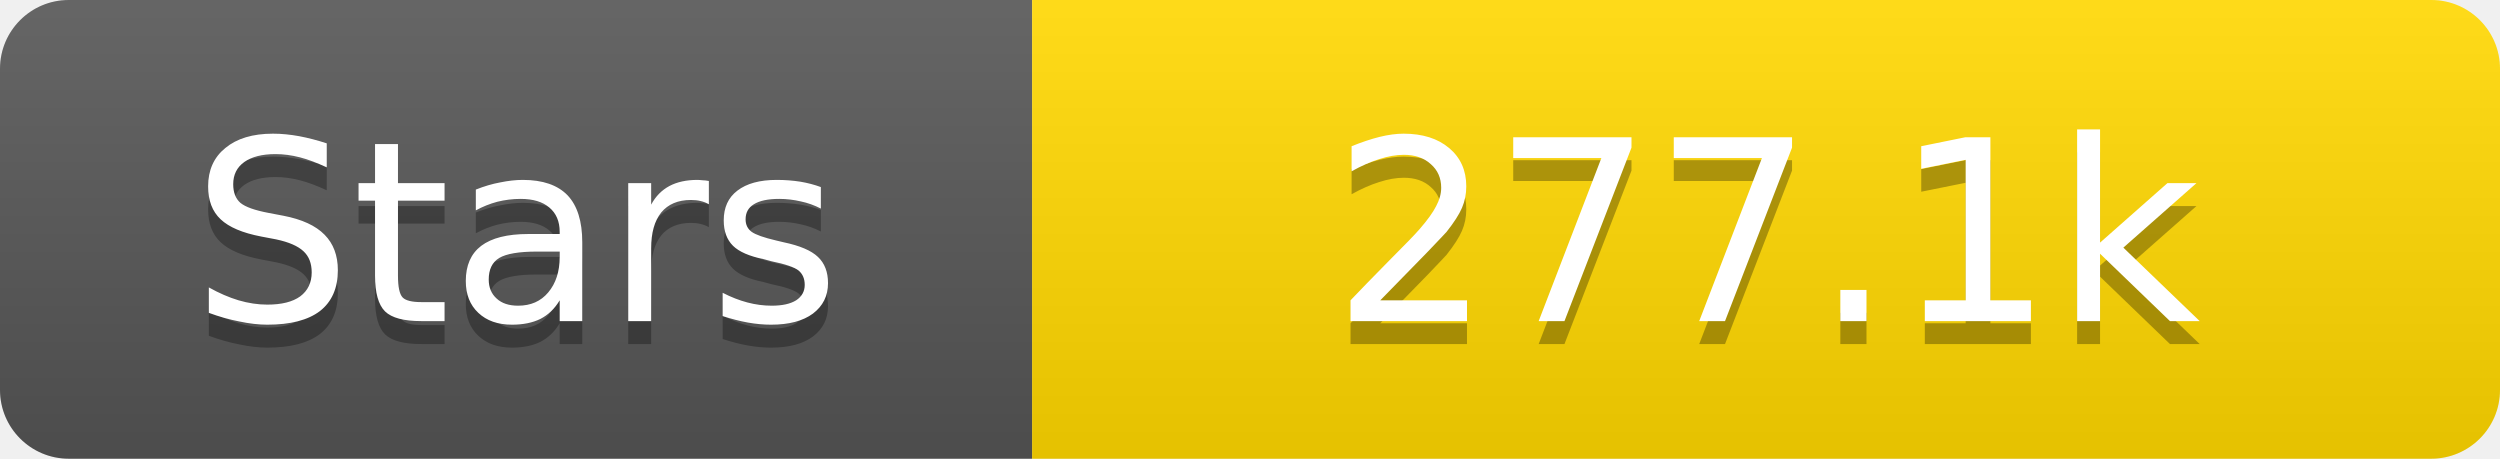
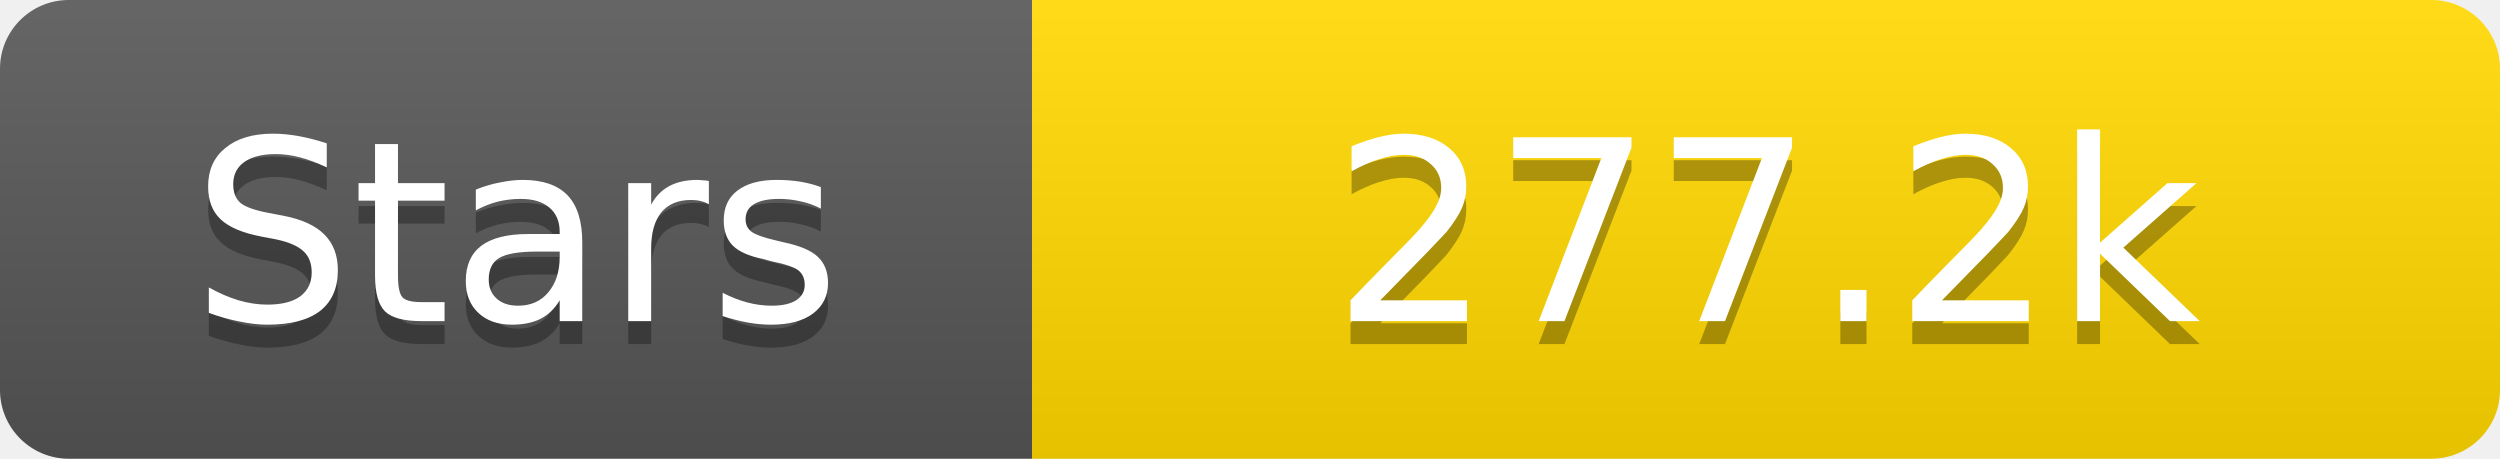
<svg xmlns="http://www.w3.org/2000/svg" width="109" height="20">
  <linearGradient id="s" x2="0" y2="100%">
    <stop offset="0" stop-color="#fff" stop-opacity=".1" />
    <stop offset="1" stop-opacity=".1" />
  </linearGradient>
  <clipPath id="r">
    <rect width="109" height="20" rx="3" fill="#fff" />
  </clipPath>
  <g clip-path="url(#r)">
    <rect width="45" height="20" fill="#555" />
    <rect x="45" width="64" height="20" fill="#ffd700" />
    <rect width="109" height="20" fill="url(#s)" />
  </g>
  <g fill="#fff" text-anchor="middle" font-family="Verdana,Geneva,DejaVu Sans,sans-serif" text-rendering="geometricPrecision" font-size="11">
    <text x="22.5" y="15" fill="#010101" fill-opacity=".3">Stars</text>
    <text x="22.5" y="14">Stars</text>
-     <text x="77.0" y="15" fill="#010101" fill-opacity=".3">277.1k</text>
-     <text x="77.0" y="14">277.1k</text>
+     <text x="77.0" y="15" fill="#010101" fill-opacity=".3">277.2k</text>
+     <text x="77.0" y="14">277.2k</text>
  </g>
</svg>
